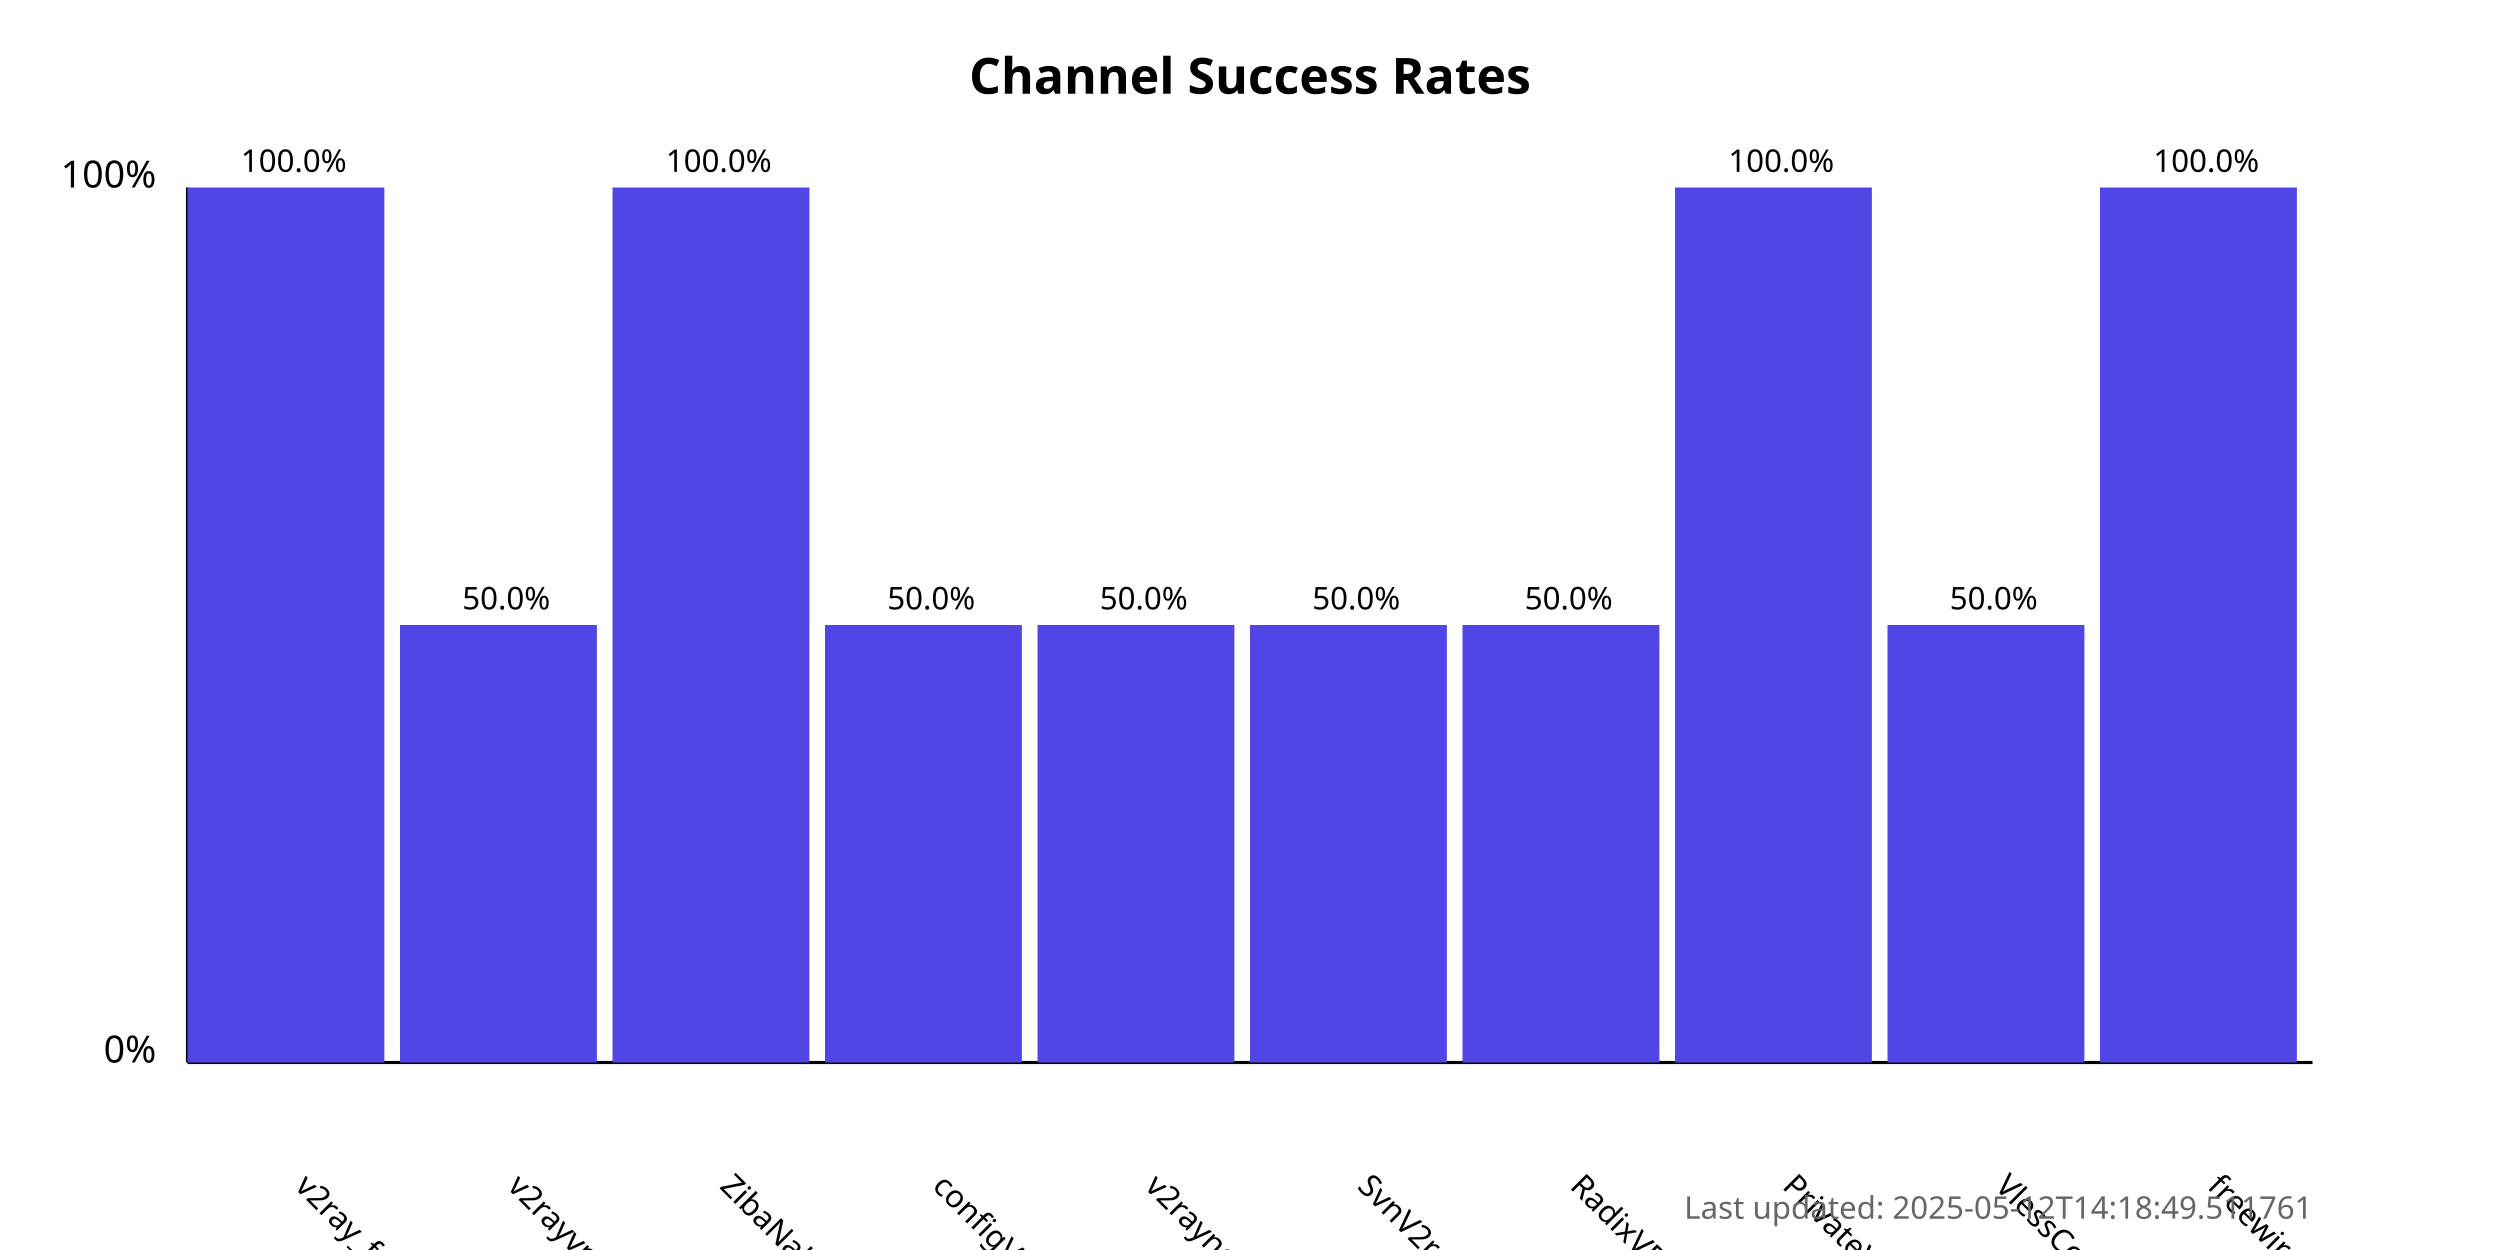
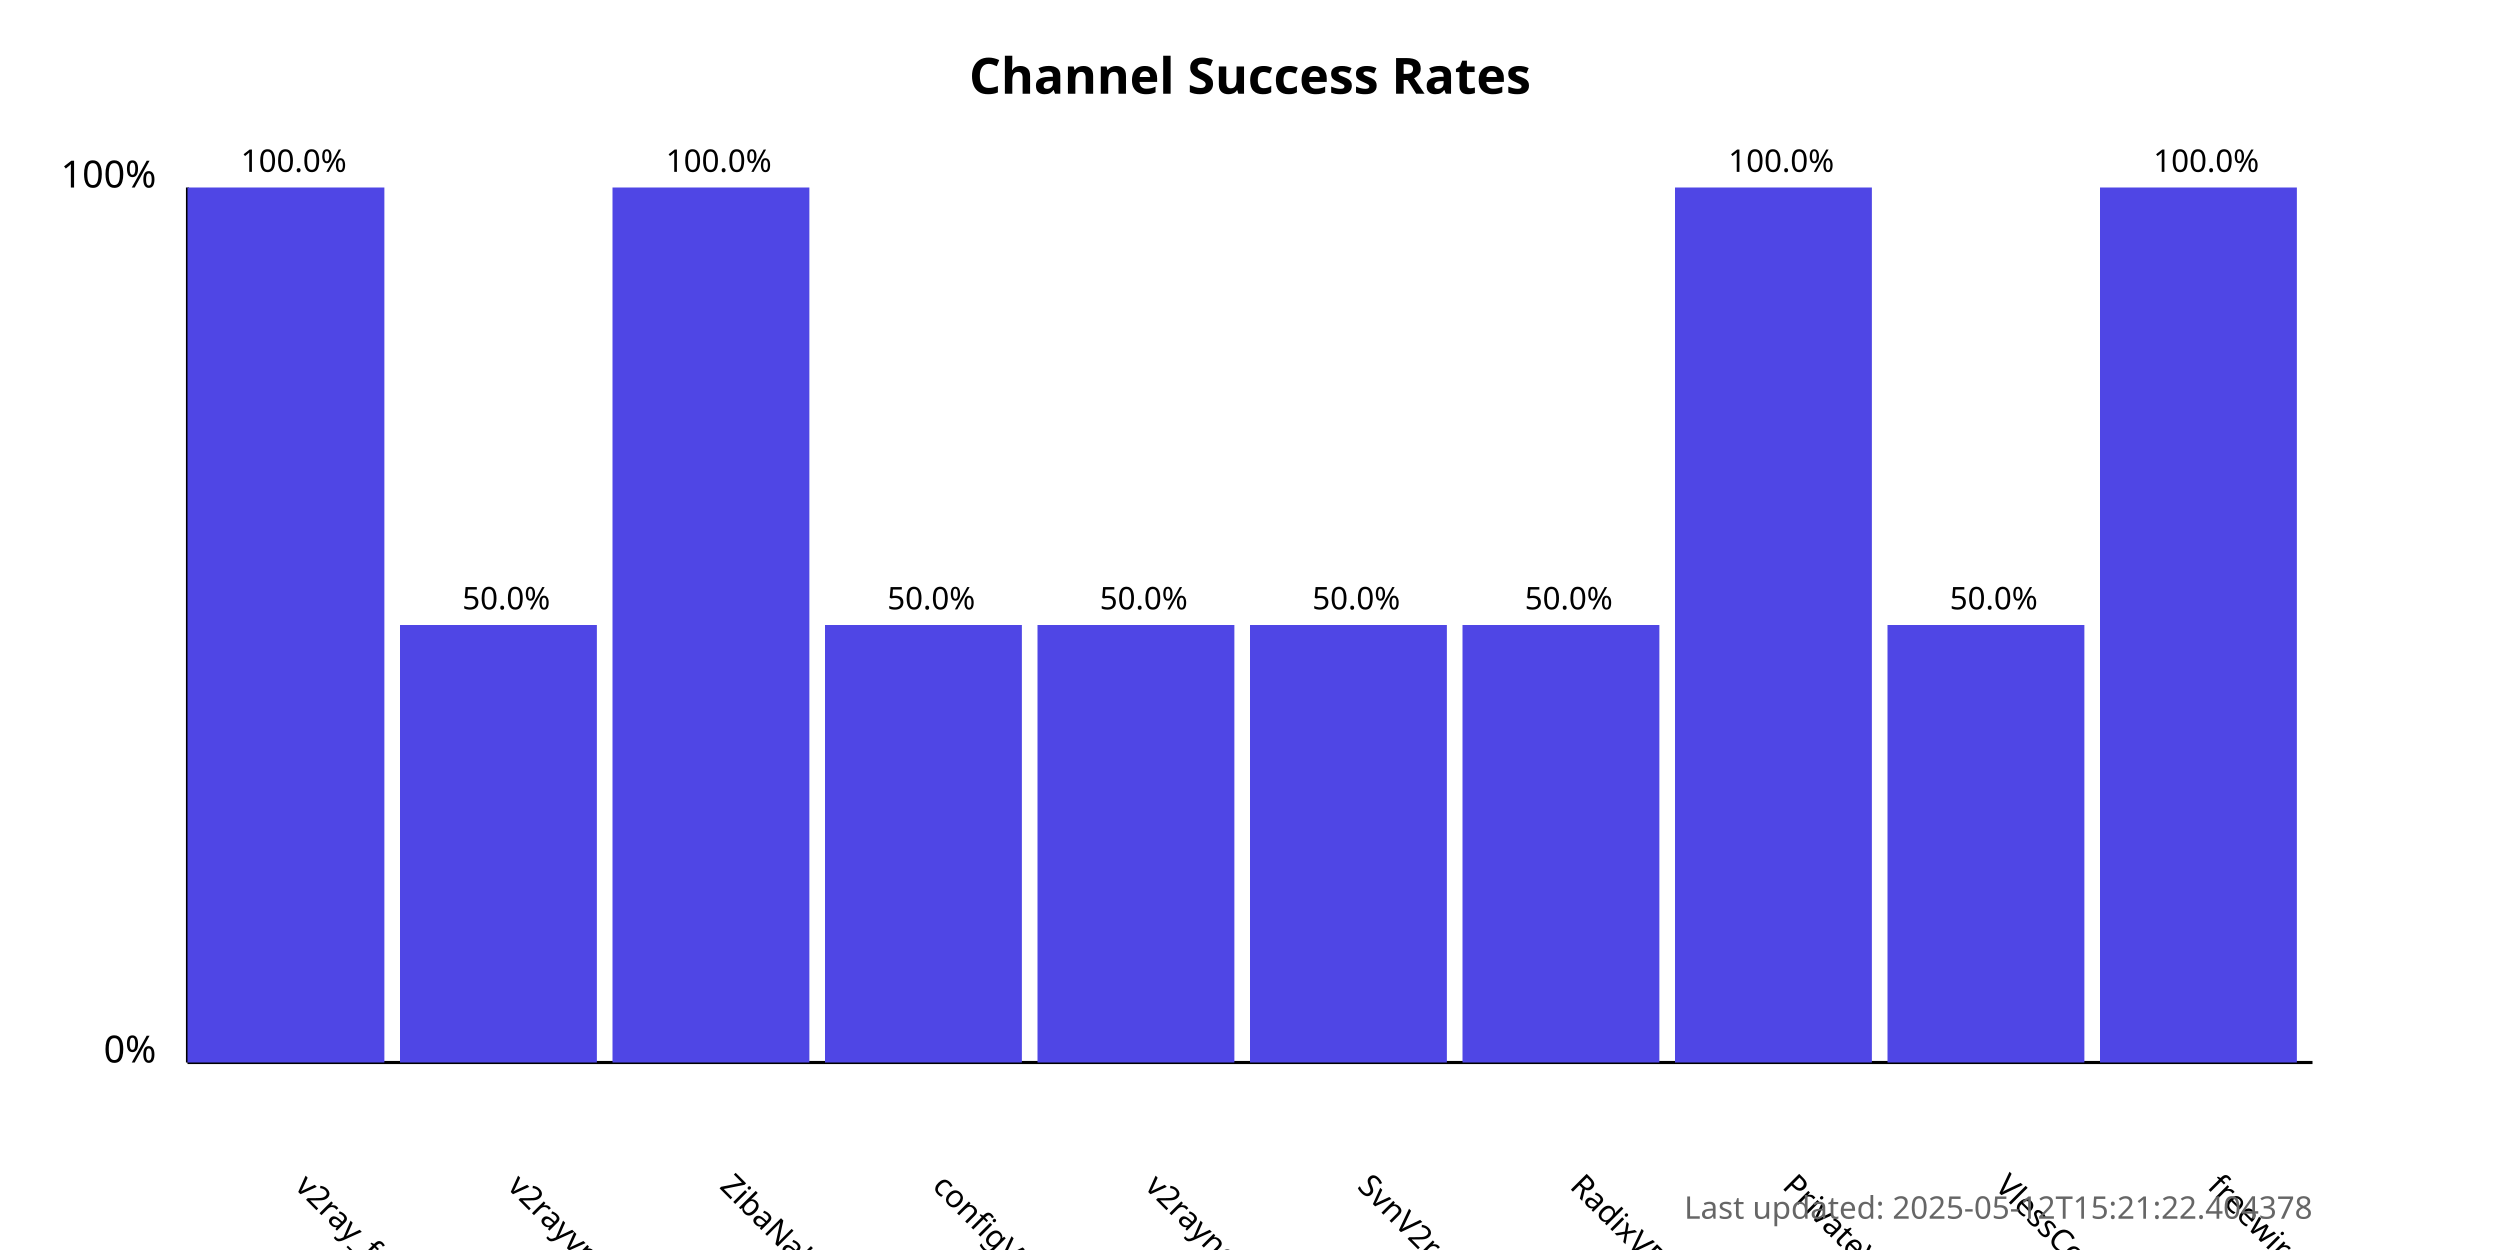
<svg xmlns="http://www.w3.org/2000/svg" width="800" height="400">
  <style>
            .chart-title { font: bold 16px sans-serif; }
            .axis-label { font: 12px sans-serif; }
            .tick-label { font: 10px sans-serif; }
            .bar { fill: #4f46e5; }
            .bar:hover { fill: #6366f1; }
            .timestamp { font: 10px sans-serif; fill: #666; }
        </style>
  <text x="400.0" y="30" text-anchor="middle" class="chart-title">
            Channel Success Rates
        </text>
  <line x1="60" y1="340" x2="60" y2="60" stroke="black" stroke-width="1" />
  <line x1="60" y1="340" x2="740" y2="340" stroke="black" stroke-width="1" />
  <text x="50" y="340" text-anchor="end" class="axis-label">0%</text>
  <text x="50" y="60" text-anchor="end" class="axis-label">100%</text>
  <g>
    <rect x="60" y="60.0" width="63.0" height="280.0" class="bar" />
    <text x="94.0" y="380" transform="rotate(45, 94.0, 380)" text-anchor="start" class="tick-label">
                v2ray_free_conf
            </text>
    <text x="94.0" y="55.0" text-anchor="middle" class="tick-label">
                100.0%
            </text>
  </g>
  <g>
    <rect x="128.0" y="200.0" width="63.0" height="140.0" class="bar" />
    <text x="162.0" y="380" transform="rotate(45, 162.0, 380)" text-anchor="start" class="tick-label">
                v2rayvpno
            </text>
    <text x="162.0" y="195.0" text-anchor="middle" class="tick-label">
                50.0%
            </text>
  </g>
  <g>
    <rect x="196.0" y="60.0" width="63.0" height="280.0" class="bar" />
    <text x="230.0" y="380" transform="rotate(45, 230.0, 380)" text-anchor="start" class="tick-label">
                ZibaNabz
            </text>
    <text x="230.0" y="55.0" text-anchor="middle" class="tick-label">
                100.0%
            </text>
  </g>
  <g>
    <rect x="264.0" y="200.0" width="63.0" height="140.0" class="bar" />
    <text x="298.0" y="380" transform="rotate(45, 298.0, 380)" text-anchor="start" class="tick-label">
                configV2rayForFree
            </text>
    <text x="298.0" y="195.0" text-anchor="middle" class="tick-label">
                50.0%
            </text>
  </g>
  <g>
    <rect x="332.0" y="200.0" width="63.0" height="140.0" class="bar" />
    <text x="366.0" y="380" transform="rotate(45, 366.0, 380)" text-anchor="start" class="tick-label">
                v2rayngvpn
            </text>
    <text x="366.0" y="195.0" text-anchor="middle" class="tick-label">
                50.0%
            </text>
  </g>
  <g>
    <rect x="400.0" y="200.0" width="63.0" height="140.0" class="bar" />
    <text x="434.0" y="380" transform="rotate(45, 434.0, 380)" text-anchor="start" class="tick-label">
                SvnV2ray
            </text>
    <text x="434.0" y="195.0" text-anchor="middle" class="tick-label">
                50.0%
            </text>
  </g>
  <g>
    <rect x="468.0" y="200.0" width="63.0" height="140.0" class="bar" />
    <text x="502.0" y="380" transform="rotate(45, 502.0, 380)" text-anchor="start" class="tick-label">
                RadixVPN
            </text>
    <text x="502.0" y="195.0" text-anchor="middle" class="tick-label">
                50.0%
            </text>
  </g>
  <g>
    <rect x="536.0" y="60.0" width="63.0" height="280.0" class="bar" />
    <text x="570.0" y="380" transform="rotate(45, 570.0, 380)" text-anchor="start" class="tick-label">
                PrivateVPNs
            </text>
    <text x="570.0" y="55.0" text-anchor="middle" class="tick-label">
                100.0%
            </text>
  </g>
  <g>
    <rect x="604.0" y="200.0" width="63.0" height="140.0" class="bar" />
    <text x="638.0" y="380" transform="rotate(45, 638.0, 380)" text-anchor="start" class="tick-label">
                VlessConfig
            </text>
    <text x="638.0" y="195.0" text-anchor="middle" class="tick-label">
                50.0%
            </text>
  </g>
  <g>
    <rect x="672.0" y="60.0" width="63.0" height="280.0" class="bar" />
    <text x="706.0" y="380" transform="rotate(45, 706.0, 380)" text-anchor="start" class="tick-label">
                freewireguard
            </text>
    <text x="706.0" y="55.0" text-anchor="middle" class="tick-label">
                100.0%
            </text>
  </g>
  <text x="740" y="390" text-anchor="end" class="timestamp">
-             Last updated: 2025-05-12T14:18:49.511761
+             Last updated: 2025-05-12T15:21:22.404378
        </text>
</svg>
